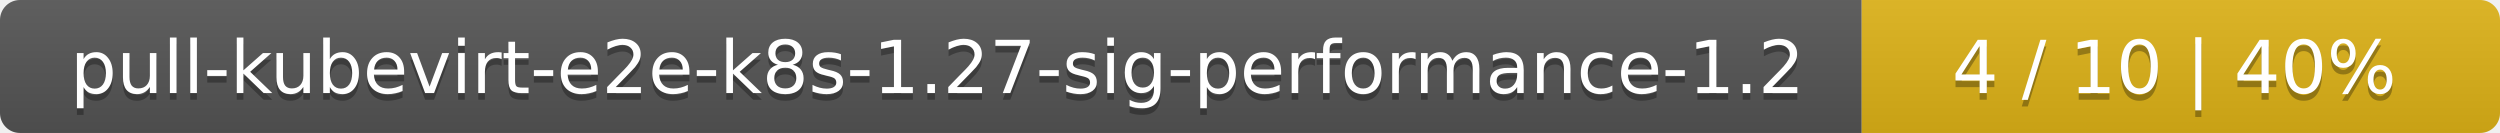
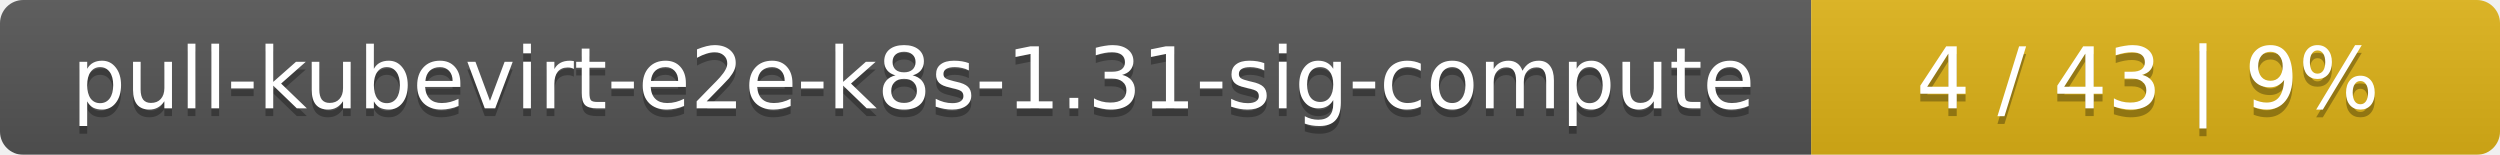
- <svg xmlns="http://www.w3.org/2000/svg" width="376" height="20">
+ <svg xmlns="http://www.w3.org/2000/svg" width="323" height="20">
  <linearGradient id="smooth" x2="0" y2="100%">
    <stop offset="0" stop-color="#bbb" stop-opacity=".1" />
    <stop offset="1" stop-opacity=".1" />
  </linearGradient>
  <mask id="round">
-     <rect width="376" height="20" rx="3" fill="#fff" />
+     <rect width="323" height="20" rx="3" fill="#fff" />
  </mask>
  <g mask="url(#round)">
-     <rect width="280" height="20" fill="#555" />
-     <rect x="280" width="96" height="20" fill="#dfb317" />
-     <rect width="376" height="20" fill="url(#smooth)" />
+     <rect width="234" height="20" fill="#555" />
+     <rect x="234" width="89" height="20" fill="#dfb317" />
+     <rect width="323" height="20" fill="url(#smooth)" />
  </g>
  <g fill="#fff" text-anchor="middle" font-family="DejaVu Sans,Verdana,Geneva,sans-serif" font-size="11">
-     <text x="141" y="15" fill="#010101" fill-opacity=".3">pull-kubevirt-e2e-k8s-1.27-sig-performance-1.2</text>
-     <text x="141" y="14">pull-kubevirt-e2e-k8s-1.27-sig-performance-1.2</text>
-     <text x="327" y="15" fill="#010101" fill-opacity=".3">4 / 10    |    40%</text>
-     <text x="327" y="14">4 / 10    |    40%</text>
+     <text x="118" y="15" fill="#010101" fill-opacity=".3">pull-kubevirt-e2e-k8s-1.31-sig-compute</text>
+     <text x="118" y="14">pull-kubevirt-e2e-k8s-1.31-sig-compute</text>
+     <text x="277.5" y="15" fill="#010101" fill-opacity=".3">4 / 43    |    9%</text>
+     <text x="277.5" y="14">4 / 43    |    9%</text>
  </g>
</svg>
